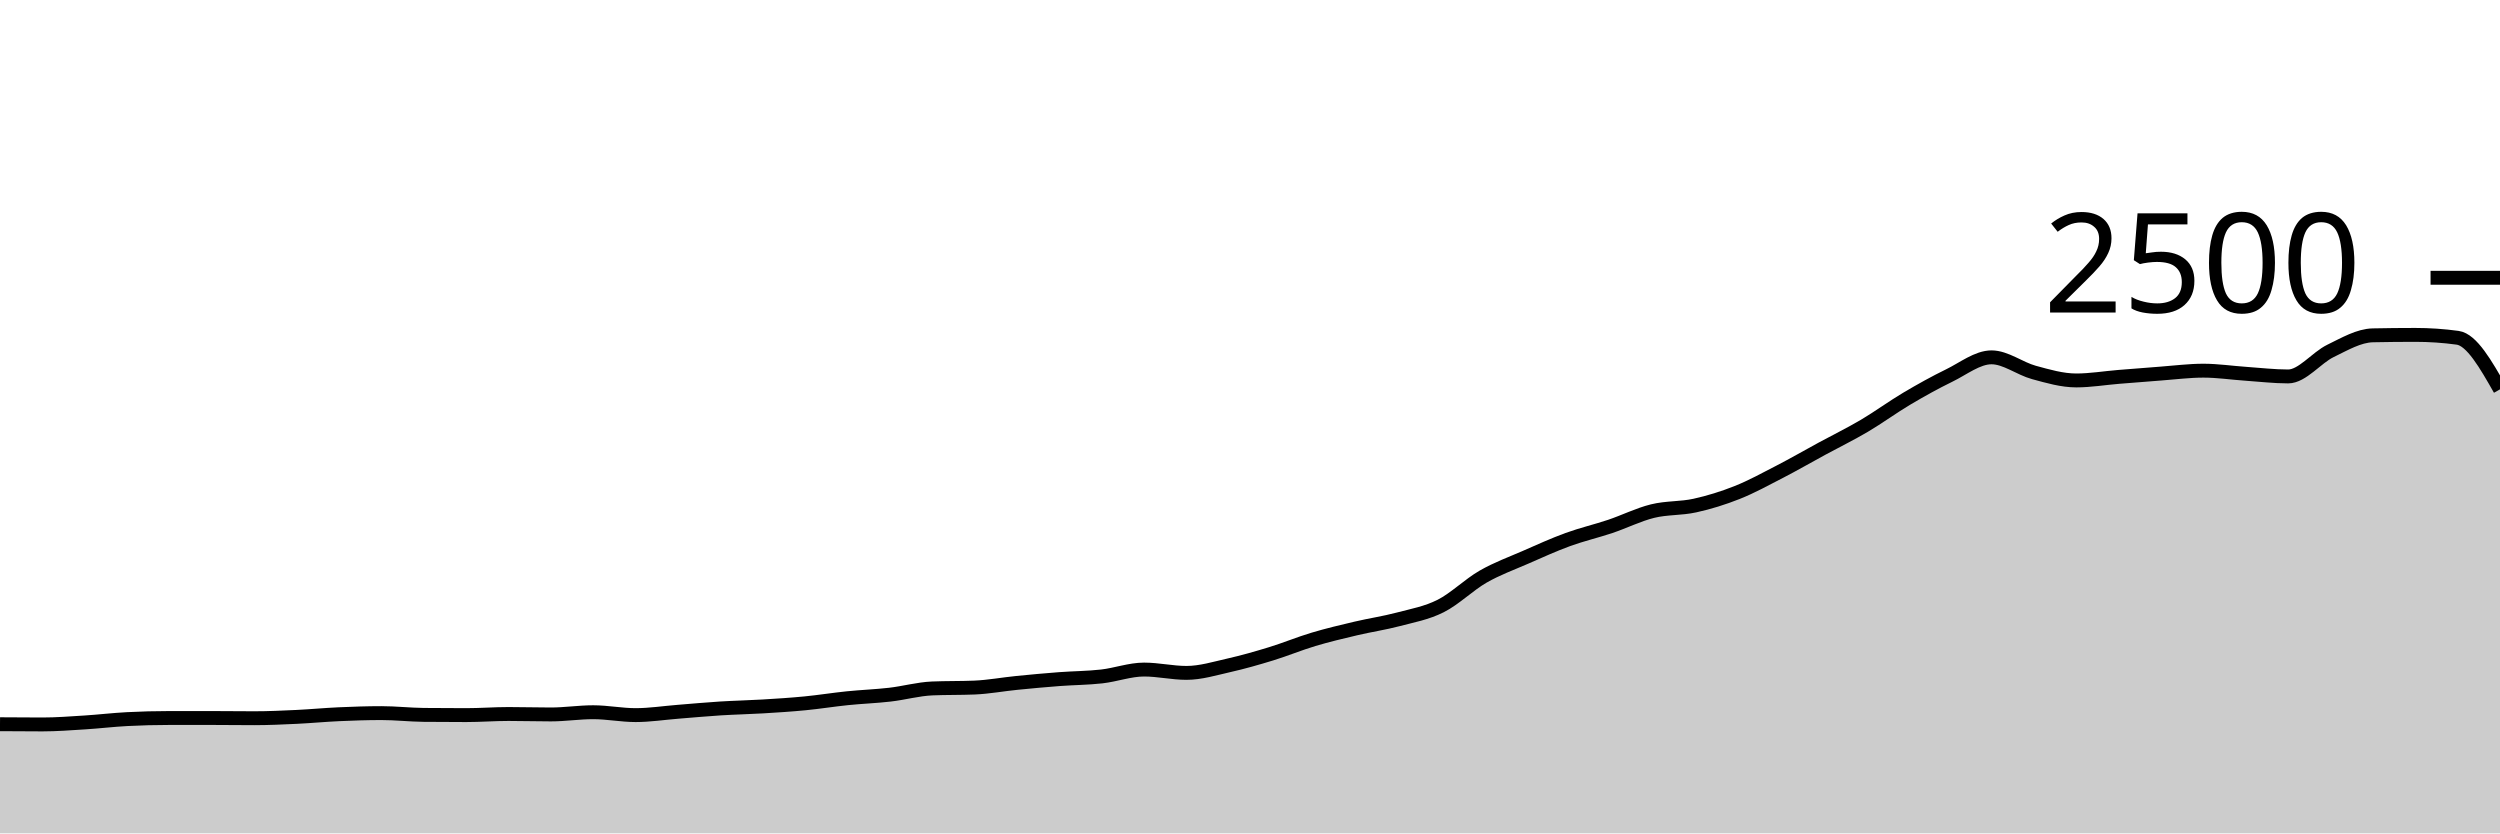
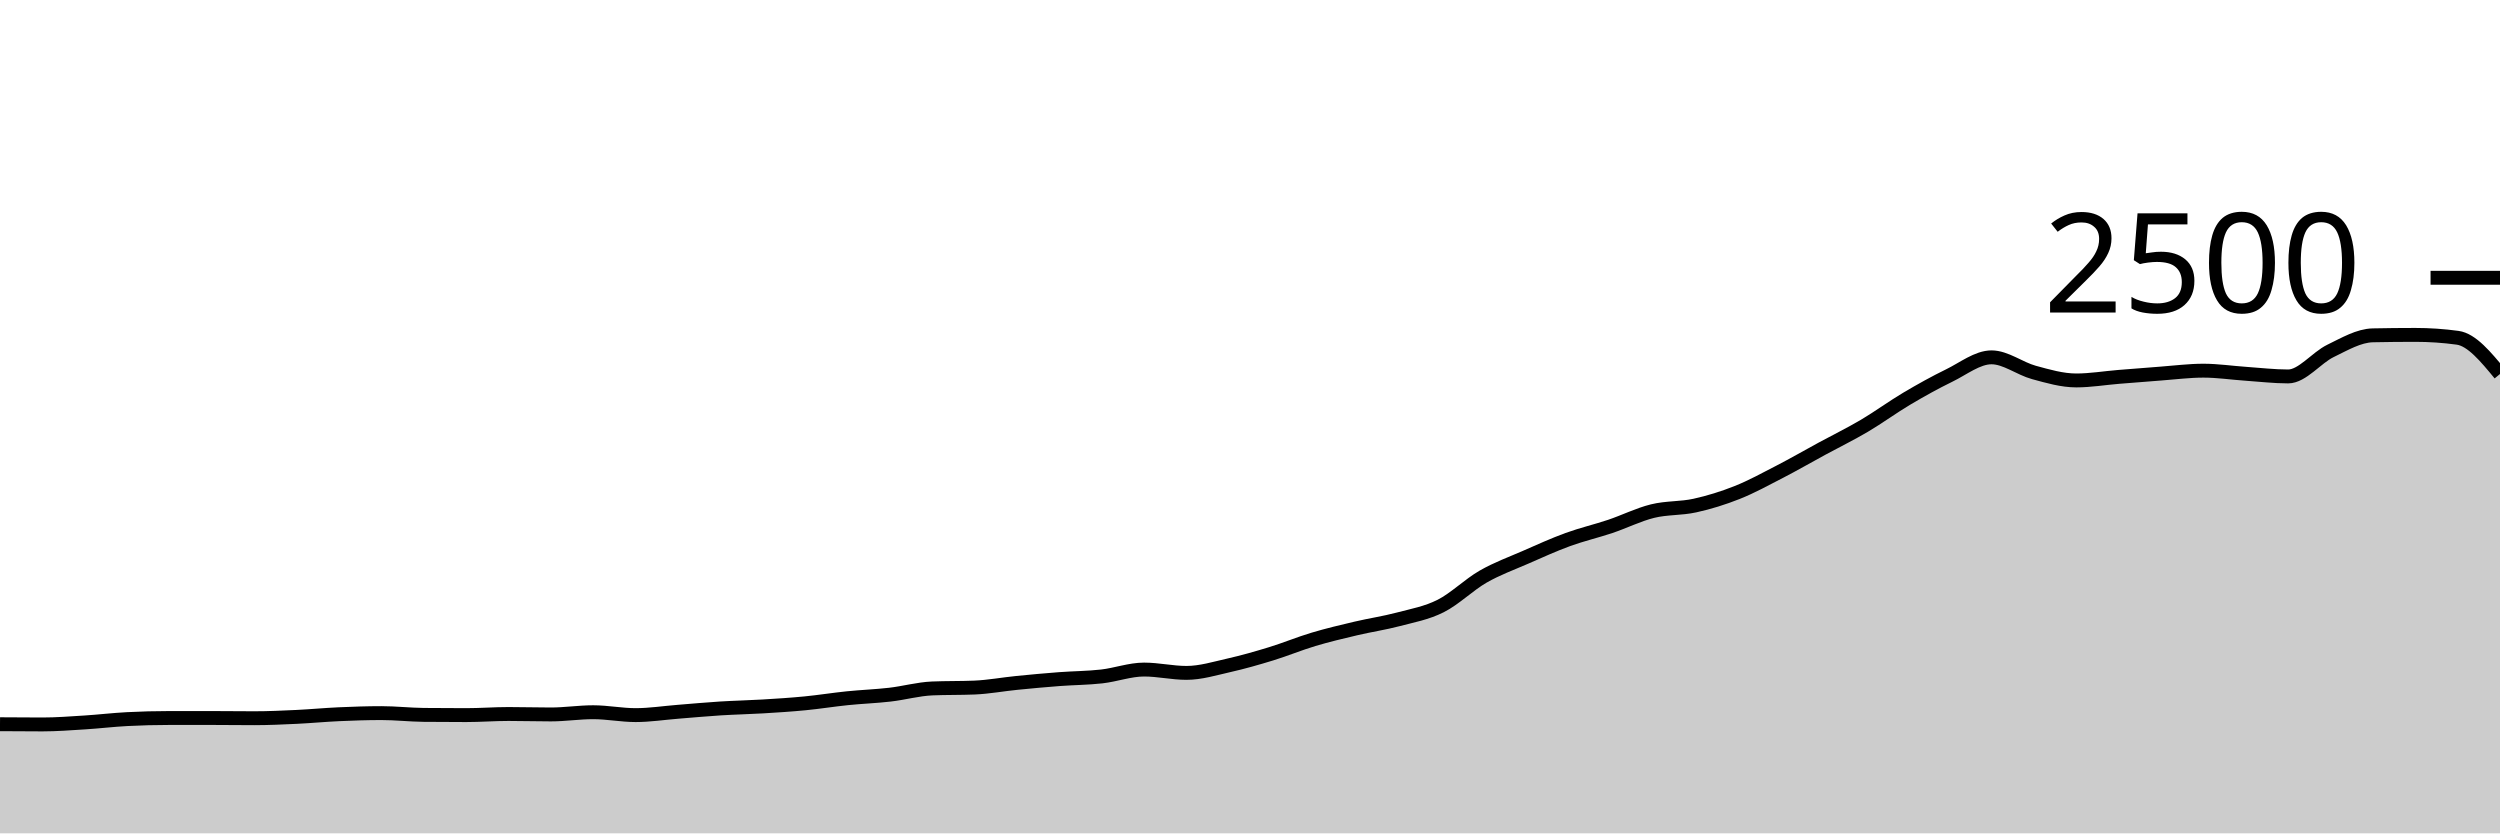
<svg xmlns="http://www.w3.org/2000/svg" viewBox="0 0 180 60">
  <g transform="translate(0,20)">
-     <path class="area" fill="rgba(0, 0, 0, 0.2)" d="M0,32.144C1.017,32.152,2.034,32.16,3.051,32.16C4.068,32.16,5.085,32.08,6.102,32.016C7.119,31.952,8.136,31.829,9.153,31.776C10.169,31.723,11.186,31.696,12.203,31.696C13.22,31.696,14.237,31.696,15.254,31.696C16.271,31.696,17.288,31.712,18.305,31.712C19.322,31.712,20.339,31.664,21.356,31.616C22.373,31.568,23.39,31.469,24.407,31.424C25.424,31.379,26.441,31.344,27.458,31.344C28.475,31.344,29.492,31.461,30.508,31.472C31.525,31.483,32.542,31.488,33.559,31.488C34.576,31.488,35.593,31.408,36.61,31.408C37.627,31.408,38.644,31.44,39.661,31.44C40.678,31.44,41.695,31.28,42.712,31.28C43.729,31.28,44.746,31.488,45.763,31.488C46.78,31.488,47.797,31.328,48.814,31.248C49.831,31.168,50.847,31.072,51.864,31.008C52.881,30.944,53.898,30.925,54.915,30.864C55.932,30.803,56.949,30.739,57.966,30.64C58.983,30.541,60,30.376,61.017,30.272C62.034,30.168,63.051,30.133,64.068,30.016C65.085,29.899,66.102,29.611,67.119,29.568C68.136,29.525,69.153,29.547,70.169,29.504C71.186,29.461,72.203,29.269,73.22,29.168C74.237,29.067,75.254,28.973,76.271,28.896C77.288,28.819,78.305,28.819,79.322,28.704C80.339,28.589,81.356,28.208,82.373,28.208C83.39,28.208,84.407,28.448,85.424,28.448C86.441,28.448,87.458,28.133,88.475,27.904C89.492,27.675,90.508,27.384,91.525,27.072C92.542,26.76,93.559,26.336,94.576,26.032C95.593,25.728,96.61,25.488,97.627,25.248C98.644,25.008,99.661,24.861,100.678,24.592C101.695,24.323,102.712,24.144,103.729,23.632C104.746,23.12,105.763,22.104,106.78,21.52C107.797,20.936,108.814,20.573,109.831,20.128C110.847,19.683,111.864,19.219,112.881,18.848C113.898,18.477,114.915,18.245,115.932,17.904C116.949,17.563,117.966,17.051,118.983,16.8C120,16.549,121.017,16.624,122.034,16.4C123.051,16.176,124.068,15.861,125.085,15.456C126.102,15.051,127.119,14.493,128.136,13.968C129.153,13.443,130.169,12.856,131.186,12.304C132.203,11.752,133.22,11.256,134.237,10.656C135.254,10.056,136.271,9.307,137.288,8.704C138.305,8.101,139.322,7.536,140.339,7.04C141.356,6.544,142.373,5.728,143.39,5.728C144.407,5.728,145.424,6.539,146.441,6.816C147.458,7.093,148.475,7.392,149.492,7.392C150.508,7.392,151.525,7.219,152.542,7.136C153.559,7.053,154.576,6.971,155.593,6.896C156.61,6.821,157.627,6.688,158.644,6.688C159.661,6.688,160.678,6.843,161.695,6.912C162.712,6.981,163.729,7.104,164.746,7.104C165.763,7.104,166.78,5.757,167.797,5.264C168.814,4.771,169.831,4.165,170.847,4.144C171.864,4.123,172.881,4.112,173.898,4.112C174.915,4.112,175.932,4.181,176.949,4.32C177.966,4.459,178.983,6.245,180,8.032L180,40C178.983,40,177.966,40,176.949,40C175.932,40,174.915,40,173.898,40C172.881,40,171.864,40,170.847,40C169.831,40,168.814,40,167.797,40C166.78,40,165.763,40,164.746,40C163.729,40,162.712,40,161.695,40C160.678,40,159.661,40,158.644,40C157.627,40,156.61,40,155.593,40C154.576,40,153.559,40,152.542,40C151.525,40,150.508,40,149.492,40C148.475,40,147.458,40,146.441,40C145.424,40,144.407,40,143.39,40C142.373,40,141.356,40,140.339,40C139.322,40,138.305,40,137.288,40C136.271,40,135.254,40,134.237,40C133.22,40,132.203,40,131.186,40C130.169,40,129.153,40,128.136,40C127.119,40,126.102,40,125.085,40C124.068,40,123.051,40,122.034,40C121.017,40,120,40,118.983,40C117.966,40,116.949,40,115.932,40C114.915,40,113.898,40,112.881,40C111.864,40,110.847,40,109.831,40C108.814,40,107.797,40,106.78,40C105.763,40,104.746,40,103.729,40C102.712,40,101.695,40,100.678,40C99.661,40,98.644,40,97.627,40C96.61,40,95.593,40,94.576,40C93.559,40,92.542,40,91.525,40C90.508,40,89.492,40,88.475,40C87.458,40,86.441,40,85.424,40C84.407,40,83.39,40,82.373,40C81.356,40,80.339,40,79.322,40C78.305,40,77.288,40,76.271,40C75.254,40,74.237,40,73.22,40C72.203,40,71.186,40,70.169,40C69.153,40,68.136,40,67.119,40C66.102,40,65.085,40,64.068,40C63.051,40,62.034,40,61.017,40C60,40,58.983,40,57.966,40C56.949,40,55.932,40,54.915,40C53.898,40,52.881,40,51.864,40C50.847,40,49.831,40,48.814,40C47.797,40,46.78,40,45.763,40C44.746,40,43.729,40,42.712,40C41.695,40,40.678,40,39.661,40C38.644,40,37.627,40,36.61,40C35.593,40,34.576,40,33.559,40C32.542,40,31.525,40,30.508,40C29.492,40,28.475,40,27.458,40C26.441,40,25.424,40,24.407,40C23.39,40,22.373,40,21.356,40C20.339,40,19.322,40,18.305,40C17.288,40,16.271,40,15.254,40C14.237,40,13.22,40,12.203,40C11.186,40,10.169,40,9.153,40C8.136,40,7.119,40,6.102,40C5.085,40,4.068,40,3.051,40C2.034,40,1.017,40,0,40Z" />
-     <path class="line" stroke="black" fill="none" d="M0,32.144C1.017,32.152,2.034,32.16,3.051,32.16C4.068,32.16,5.085,32.08,6.102,32.016C7.119,31.952,8.136,31.829,9.153,31.776C10.169,31.723,11.186,31.696,12.203,31.696C13.22,31.696,14.237,31.696,15.254,31.696C16.271,31.696,17.288,31.712,18.305,31.712C19.322,31.712,20.339,31.664,21.356,31.616C22.373,31.568,23.39,31.469,24.407,31.424C25.424,31.379,26.441,31.344,27.458,31.344C28.475,31.344,29.492,31.461,30.508,31.472C31.525,31.483,32.542,31.488,33.559,31.488C34.576,31.488,35.593,31.408,36.61,31.408C37.627,31.408,38.644,31.44,39.661,31.44C40.678,31.44,41.695,31.28,42.712,31.28C43.729,31.28,44.746,31.488,45.763,31.488C46.78,31.488,47.797,31.328,48.814,31.248C49.831,31.168,50.847,31.072,51.864,31.008C52.881,30.944,53.898,30.925,54.915,30.864C55.932,30.803,56.949,30.739,57.966,30.64C58.983,30.541,60,30.376,61.017,30.272C62.034,30.168,63.051,30.133,64.068,30.016C65.085,29.899,66.102,29.611,67.119,29.568C68.136,29.525,69.153,29.547,70.169,29.504C71.186,29.461,72.203,29.269,73.22,29.168C74.237,29.067,75.254,28.973,76.271,28.896C77.288,28.819,78.305,28.819,79.322,28.704C80.339,28.589,81.356,28.208,82.373,28.208C83.39,28.208,84.407,28.448,85.424,28.448C86.441,28.448,87.458,28.133,88.475,27.904C89.492,27.675,90.508,27.384,91.525,27.072C92.542,26.76,93.559,26.336,94.576,26.032C95.593,25.728,96.61,25.488,97.627,25.248C98.644,25.008,99.661,24.861,100.678,24.592C101.695,24.323,102.712,24.144,103.729,23.632C104.746,23.12,105.763,22.104,106.78,21.52C107.797,20.936,108.814,20.573,109.831,20.128C110.847,19.683,111.864,19.219,112.881,18.848C113.898,18.477,114.915,18.245,115.932,17.904C116.949,17.563,117.966,17.051,118.983,16.8C120,16.549,121.017,16.624,122.034,16.4C123.051,16.176,124.068,15.861,125.085,15.456C126.102,15.051,127.119,14.493,128.136,13.968C129.153,13.443,130.169,12.856,131.186,12.304C132.203,11.752,133.22,11.256,134.237,10.656C135.254,10.056,136.271,9.307,137.288,8.704C138.305,8.101,139.322,7.536,140.339,7.04C141.356,6.544,142.373,5.728,143.39,5.728C144.407,5.728,145.424,6.539,146.441,6.816C147.458,7.093,148.475,7.392,149.492,7.392C150.508,7.392,151.525,7.219,152.542,7.136C153.559,7.053,154.576,6.971,155.593,6.896C156.61,6.821,157.627,6.688,158.644,6.688C159.661,6.688,160.678,6.843,161.695,6.912C162.712,6.981,163.729,7.104,164.746,7.104C165.763,7.104,166.78,5.757,167.797,5.264C168.814,4.771,169.831,4.165,170.847,4.144C171.864,4.123,172.881,4.112,173.898,4.112C174.915,4.112,175.932,4.181,176.949,4.32C177.966,4.459,178.983,6.245,180,8.032" />
+     <path class="area" fill="rgba(0, 0, 0, 0.2)" d="M0,32.144C1.017,32.152,2.034,32.16,3.051,32.16C4.068,32.16,5.085,32.08,6.102,32.016C7.119,31.952,8.136,31.829,9.153,31.776C10.169,31.723,11.186,31.696,12.203,31.696C13.22,31.696,14.237,31.696,15.254,31.696C16.271,31.696,17.288,31.712,18.305,31.712C19.322,31.712,20.339,31.664,21.356,31.616C22.373,31.568,23.39,31.469,24.407,31.424C25.424,31.379,26.441,31.344,27.458,31.344C28.475,31.344,29.492,31.461,30.508,31.472C31.525,31.483,32.542,31.488,33.559,31.488C34.576,31.488,35.593,31.408,36.61,31.408C37.627,31.408,38.644,31.44,39.661,31.44C40.678,31.44,41.695,31.28,42.712,31.28C43.729,31.28,44.746,31.488,45.763,31.488C46.78,31.488,47.797,31.328,48.814,31.248C49.831,31.168,50.847,31.072,51.864,31.008C52.881,30.944,53.898,30.925,54.915,30.864C55.932,30.803,56.949,30.739,57.966,30.64C58.983,30.541,60,30.376,61.017,30.272C62.034,30.168,63.051,30.133,64.068,30.016C65.085,29.899,66.102,29.611,67.119,29.568C68.136,29.525,69.153,29.547,70.169,29.504C71.186,29.461,72.203,29.269,73.22,29.168C74.237,29.067,75.254,28.973,76.271,28.896C77.288,28.819,78.305,28.819,79.322,28.704C80.339,28.589,81.356,28.208,82.373,28.208C83.39,28.208,84.407,28.448,85.424,28.448C86.441,28.448,87.458,28.133,88.475,27.904C89.492,27.675,90.508,27.384,91.525,27.072C92.542,26.76,93.559,26.336,94.576,26.032C95.593,25.728,96.61,25.488,97.627,25.248C98.644,25.008,99.661,24.861,100.678,24.592C101.695,24.323,102.712,24.144,103.729,23.632C104.746,23.12,105.763,22.104,106.78,21.52C107.797,20.936,108.814,20.573,109.831,20.128C110.847,19.683,111.864,19.219,112.881,18.848C113.898,18.477,114.915,18.245,115.932,17.904C116.949,17.563,117.966,17.051,118.983,16.8C120,16.549,121.017,16.624,122.034,16.4C123.051,16.176,124.068,15.861,125.085,15.456C126.102,15.051,127.119,14.493,128.136,13.968C129.153,13.443,130.169,12.856,131.186,12.304C132.203,11.752,133.22,11.256,134.237,10.656C135.254,10.056,136.271,9.307,137.288,8.704C138.305,8.101,139.322,7.536,140.339,7.04C141.356,6.544,142.373,5.728,143.39,5.728C144.407,5.728,145.424,6.539,146.441,6.816C147.458,7.093,148.475,7.392,149.492,7.392C150.508,7.392,151.525,7.219,152.542,7.136C153.559,7.053,154.576,6.971,155.593,6.896C156.61,6.821,157.627,6.688,158.644,6.688C159.661,6.688,160.678,6.843,161.695,6.912C162.712,6.981,163.729,7.104,164.746,7.104C165.763,7.104,166.78,5.757,167.797,5.264C168.814,4.771,169.831,4.165,170.847,4.144C171.864,4.123,172.881,4.112,173.898,4.112C174.915,4.112,175.932,4.181,176.949,4.32C177.966,4.459,178.983,5.693,180,6.928L180,40C178.983,40,177.966,40,176.949,40C175.932,40,174.915,40,173.898,40C172.881,40,171.864,40,170.847,40C169.831,40,168.814,40,167.797,40C166.78,40,165.763,40,164.746,40C163.729,40,162.712,40,161.695,40C160.678,40,159.661,40,158.644,40C157.627,40,156.61,40,155.593,40C154.576,40,153.559,40,152.542,40C151.525,40,150.508,40,149.492,40C148.475,40,147.458,40,146.441,40C145.424,40,144.407,40,143.39,40C142.373,40,141.356,40,140.339,40C139.322,40,138.305,40,137.288,40C136.271,40,135.254,40,134.237,40C133.22,40,132.203,40,131.186,40C130.169,40,129.153,40,128.136,40C127.119,40,126.102,40,125.085,40C124.068,40,123.051,40,122.034,40C121.017,40,120,40,118.983,40C117.966,40,116.949,40,115.932,40C114.915,40,113.898,40,112.881,40C111.864,40,110.847,40,109.831,40C108.814,40,107.797,40,106.78,40C105.763,40,104.746,40,103.729,40C102.712,40,101.695,40,100.678,40C99.661,40,98.644,40,97.627,40C96.61,40,95.593,40,94.576,40C93.559,40,92.542,40,91.525,40C90.508,40,89.492,40,88.475,40C87.458,40,86.441,40,85.424,40C84.407,40,83.39,40,82.373,40C81.356,40,80.339,40,79.322,40C78.305,40,77.288,40,76.271,40C75.254,40,74.237,40,73.22,40C72.203,40,71.186,40,70.169,40C69.153,40,68.136,40,67.119,40C66.102,40,65.085,40,64.068,40C63.051,40,62.034,40,61.017,40C60,40,58.983,40,57.966,40C56.949,40,55.932,40,54.915,40C53.898,40,52.881,40,51.864,40C50.847,40,49.831,40,48.814,40C47.797,40,46.78,40,45.763,40C44.746,40,43.729,40,42.712,40C41.695,40,40.678,40,39.661,40C38.644,40,37.627,40,36.61,40C35.593,40,34.576,40,33.559,40C32.542,40,31.525,40,30.508,40C29.492,40,28.475,40,27.458,40C26.441,40,25.424,40,24.407,40C23.39,40,22.373,40,21.356,40C20.339,40,19.322,40,18.305,40C17.288,40,16.271,40,15.254,40C14.237,40,13.22,40,12.203,40C11.186,40,10.169,40,9.153,40C8.136,40,7.119,40,6.102,40C5.085,40,4.068,40,3.051,40C2.034,40,1.017,40,0,40Z" />
+     <path class="line" stroke="black" fill="none" d="M0,32.144C1.017,32.152,2.034,32.16,3.051,32.16C4.068,32.16,5.085,32.08,6.102,32.016C7.119,31.952,8.136,31.829,9.153,31.776C10.169,31.723,11.186,31.696,12.203,31.696C13.22,31.696,14.237,31.696,15.254,31.696C16.271,31.696,17.288,31.712,18.305,31.712C19.322,31.712,20.339,31.664,21.356,31.616C22.373,31.568,23.39,31.469,24.407,31.424C25.424,31.379,26.441,31.344,27.458,31.344C28.475,31.344,29.492,31.461,30.508,31.472C31.525,31.483,32.542,31.488,33.559,31.488C34.576,31.488,35.593,31.408,36.61,31.408C37.627,31.408,38.644,31.44,39.661,31.44C40.678,31.44,41.695,31.28,42.712,31.28C43.729,31.28,44.746,31.488,45.763,31.488C46.78,31.488,47.797,31.328,48.814,31.248C49.831,31.168,50.847,31.072,51.864,31.008C52.881,30.944,53.898,30.925,54.915,30.864C55.932,30.803,56.949,30.739,57.966,30.64C58.983,30.541,60,30.376,61.017,30.272C62.034,30.168,63.051,30.133,64.068,30.016C65.085,29.899,66.102,29.611,67.119,29.568C68.136,29.525,69.153,29.547,70.169,29.504C71.186,29.461,72.203,29.269,73.22,29.168C74.237,29.067,75.254,28.973,76.271,28.896C77.288,28.819,78.305,28.819,79.322,28.704C80.339,28.589,81.356,28.208,82.373,28.208C83.39,28.208,84.407,28.448,85.424,28.448C86.441,28.448,87.458,28.133,88.475,27.904C89.492,27.675,90.508,27.384,91.525,27.072C92.542,26.76,93.559,26.336,94.576,26.032C95.593,25.728,96.61,25.488,97.627,25.248C98.644,25.008,99.661,24.861,100.678,24.592C101.695,24.323,102.712,24.144,103.729,23.632C104.746,23.12,105.763,22.104,106.78,21.52C107.797,20.936,108.814,20.573,109.831,20.128C110.847,19.683,111.864,19.219,112.881,18.848C113.898,18.477,114.915,18.245,115.932,17.904C116.949,17.563,117.966,17.051,118.983,16.8C120,16.549,121.017,16.624,122.034,16.4C123.051,16.176,124.068,15.861,125.085,15.456C126.102,15.051,127.119,14.493,128.136,13.968C129.153,13.443,130.169,12.856,131.186,12.304C132.203,11.752,133.22,11.256,134.237,10.656C135.254,10.056,136.271,9.307,137.288,8.704C138.305,8.101,139.322,7.536,140.339,7.04C141.356,6.544,142.373,5.728,143.39,5.728C144.407,5.728,145.424,6.539,146.441,6.816C147.458,7.093,148.475,7.392,149.492,7.392C150.508,7.392,151.525,7.219,152.542,7.136C153.559,7.053,154.576,6.971,155.593,6.896C156.61,6.821,157.627,6.688,158.644,6.688C159.661,6.688,160.678,6.843,161.695,6.912C162.712,6.981,163.729,7.104,164.746,7.104C165.763,7.104,166.78,5.757,167.797,5.264C168.814,4.771,169.831,4.165,170.847,4.144C171.864,4.123,172.881,4.112,173.898,4.112C174.915,4.112,175.932,4.181,176.949,4.32C177.966,4.459,178.983,5.693,180,6.928" />
    <path class="axis-ceiling" stroke-width="1" stroke="black" fill="none" d="M175,0L180,0" />
    <text class="axis-ceiling-label" font-family="sans-serif" text-anchor="end" font-size="10px" x="170" y="2.5">2500</text>
  </g>
</svg>
